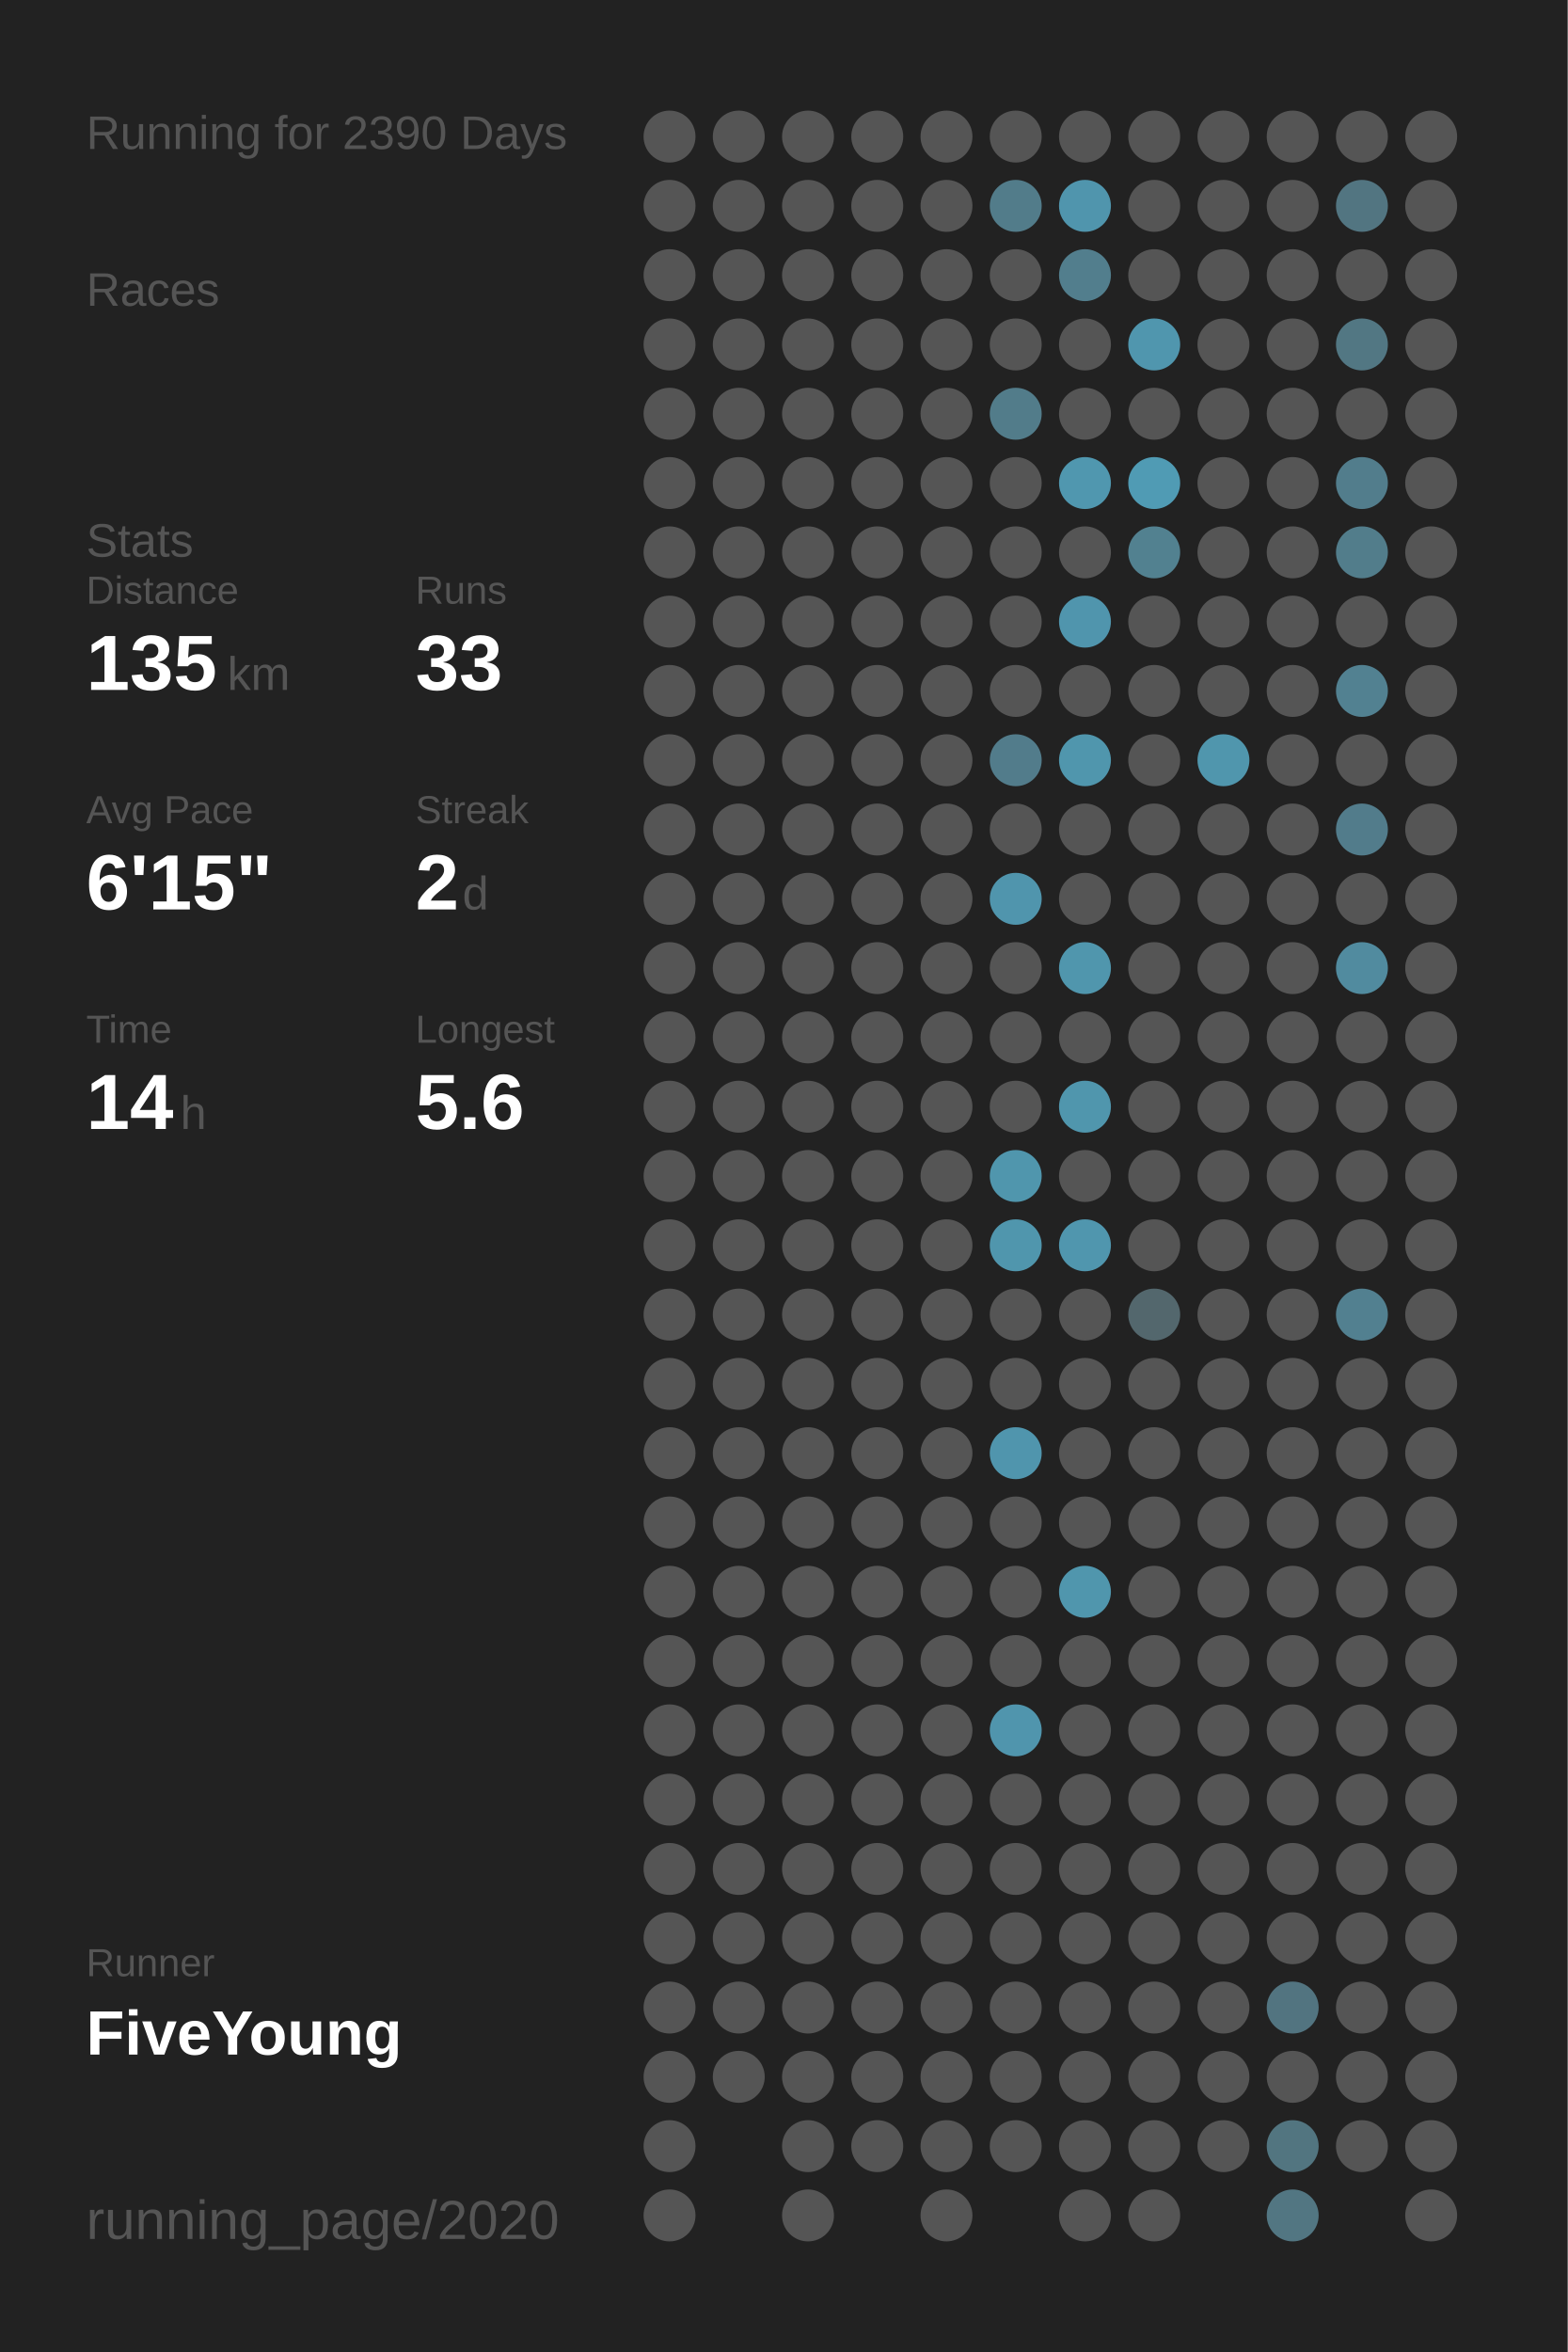
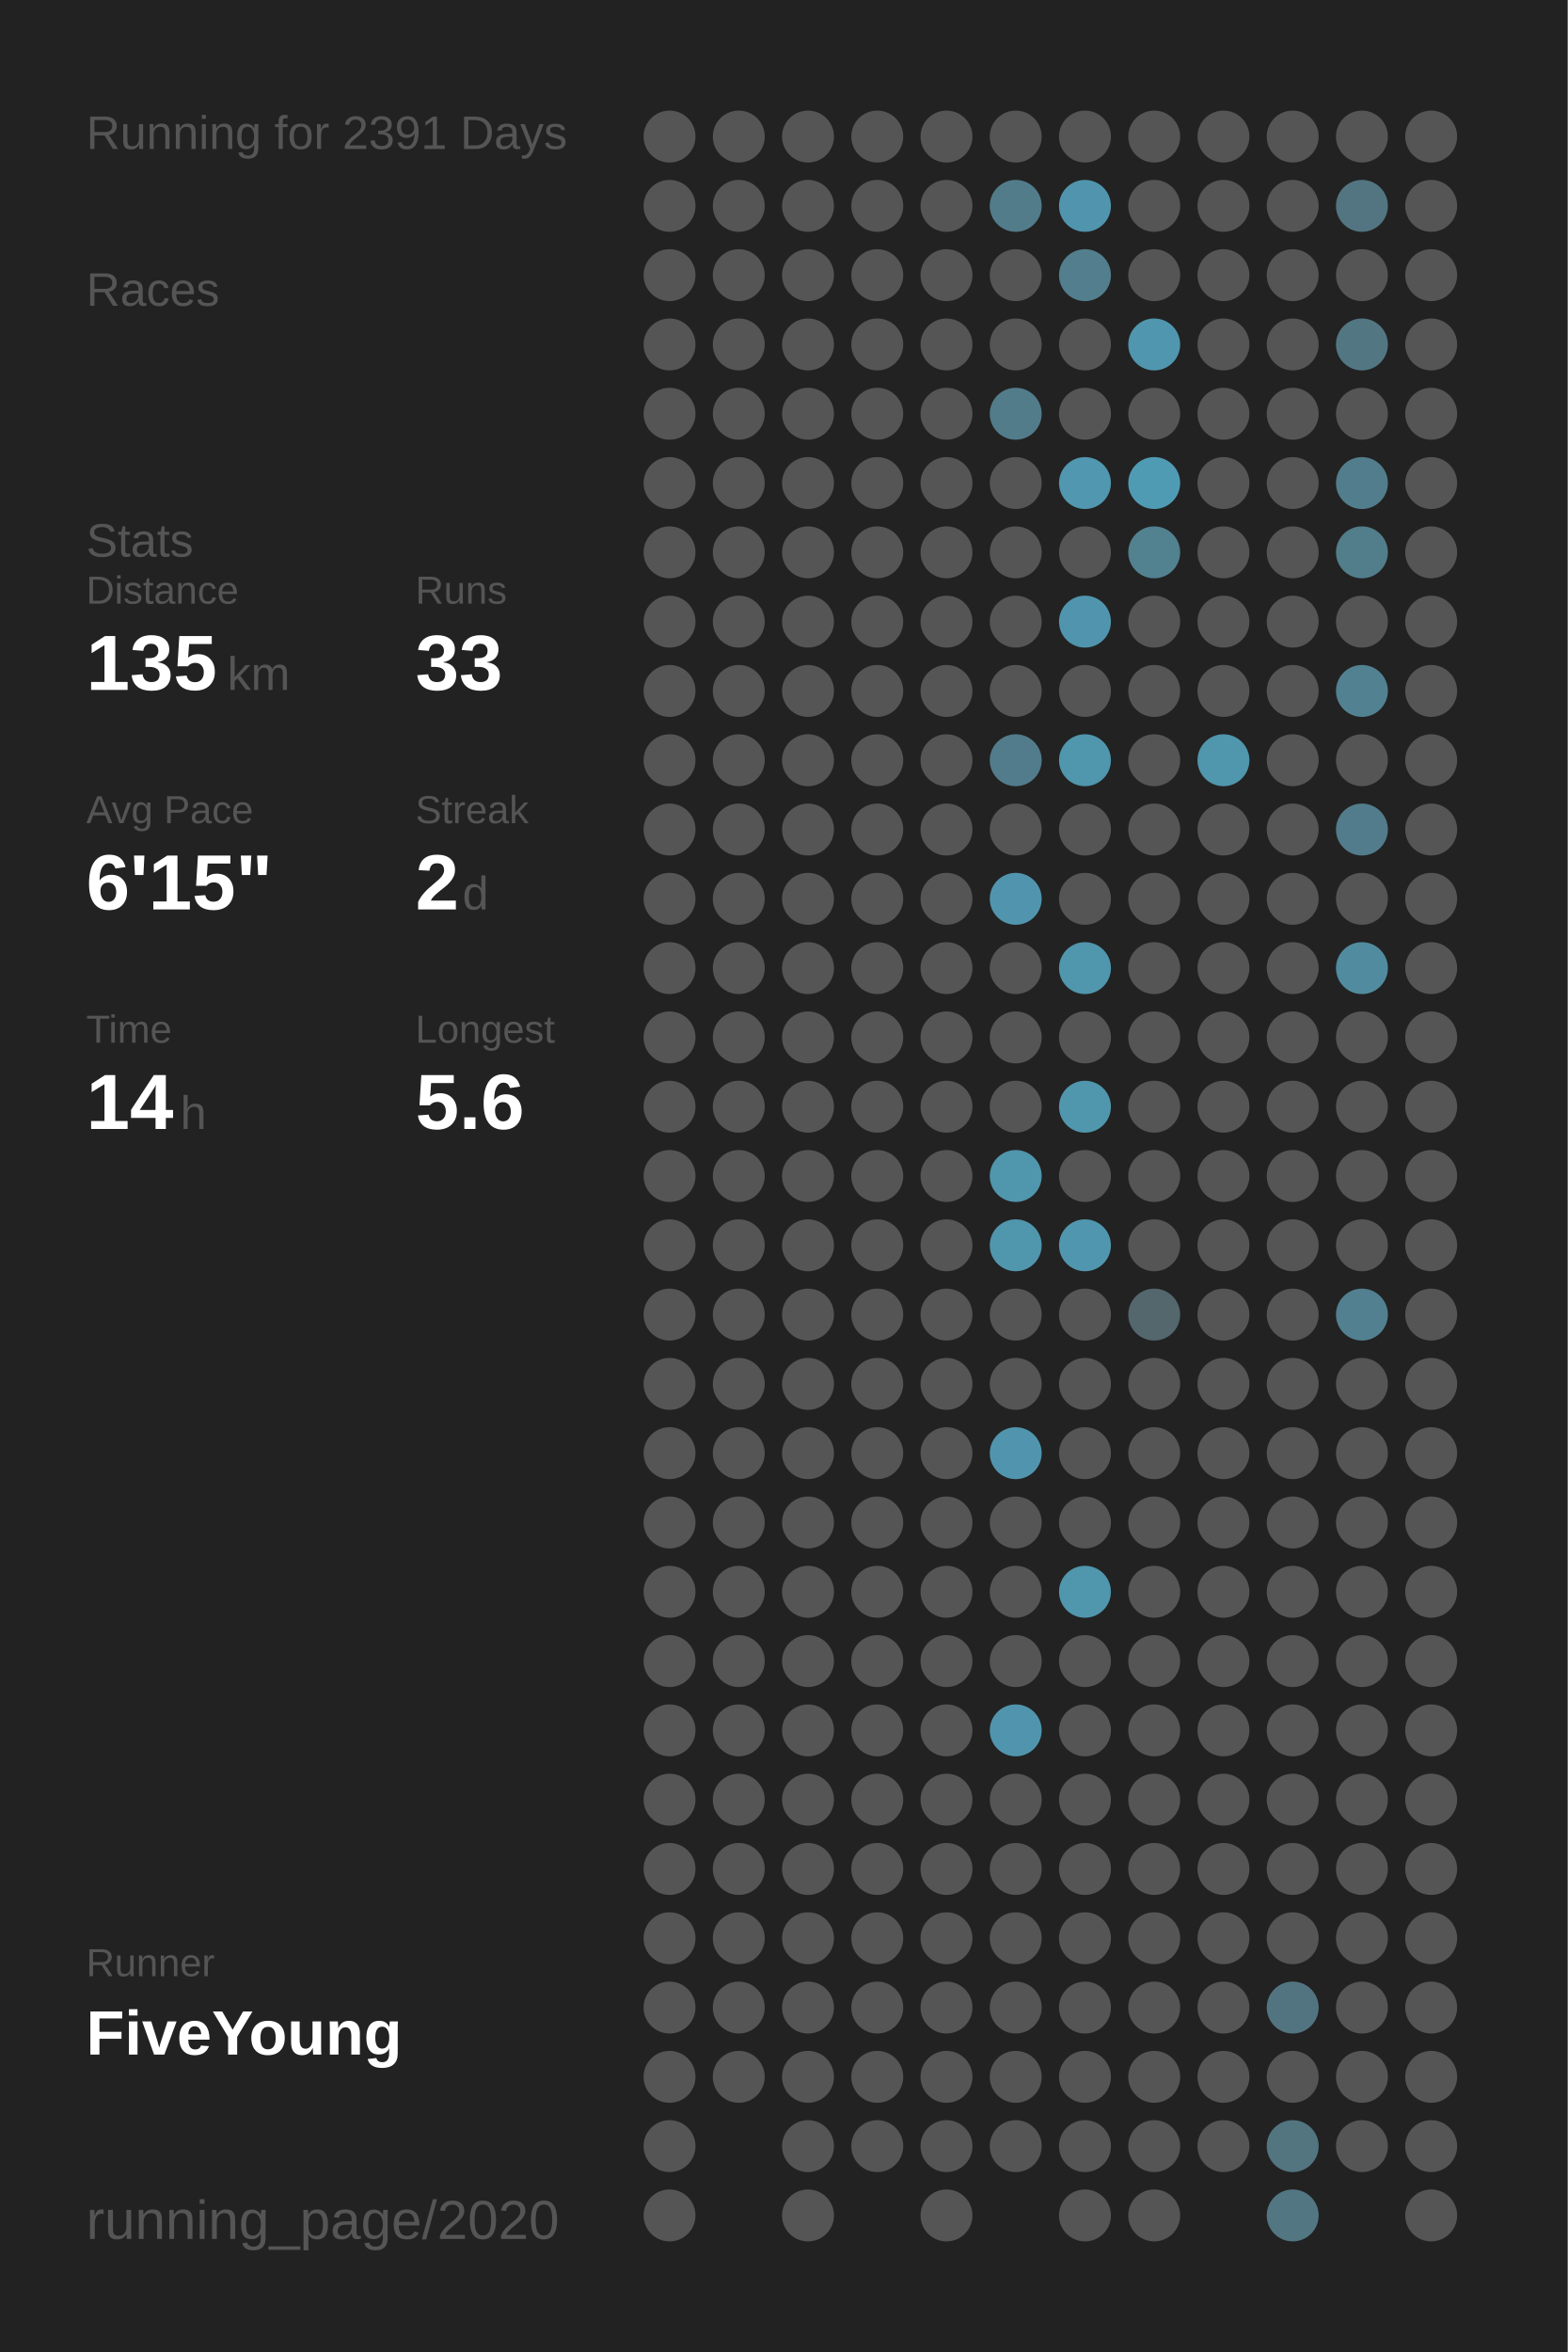
<svg xmlns="http://www.w3.org/2000/svg" baseProfile="full" height="300mm" version="1.1" viewBox="0,0,200,300" width="200mm">
  <defs />
  <rect fill="#222222" height="300" width="200" x="0" y="0" />
-   <text fill="#555555" style="font-size:6px; font-family:Arial;" x="11" y="19">Running for 2390 Days</text>
+   <text fill="#555555" style="font-size:6px; font-family:Arial;" x="11" y="19">Running for 2391 Days</text>
  <text fill="#555555" style="font-size:6px; font-family:Arial;" x="11" y="39">Races</text>
  <text fill="#555555" style="font-size:6px; font-family:Arial;" x="11" y="71">Stats</text>
  <text fill="#555555" style="font-size:5px; font-family:Arial;" x="11" y="77">Distance</text>
  <text fill="#FFFFFF" style="font-size:10px; font-family:Arial; font-weight:bold;" x="11" y="88">135</text>
  <text fill="#555555" style="font-size:6px; font-family:Arial;" x="29" y="88">km</text>
  <text fill="#555555" style="font-size:5px; font-family:Arial;" x="53" y="77">Runs</text>
  <text fill="#FFFFFF" style="font-size:10px; font-family:Arial; font-weight:bold;" x="53" y="88">33</text>
  <text fill="#555555" style="font-size:5px; font-family:Arial;" x="11" y="105">Avg Pace</text>
  <text fill="#FFFFFF" style="font-size:10px; font-family:Arial; font-weight:bold;" x="11" y="116">6'15"</text>
  <text fill="#555555" style="font-size:5px; font-family:Arial;" x="53" y="105">Streak</text>
  <text fill="#FFFFFF" style="font-size:10px; font-family:Arial; font-weight:bold;" x="53" y="116">2</text>
  <text fill="#555555" style="font-size:6px; font-family:Arial;" x="59" y="116">d</text>
  <text fill="#555555" style="font-size:5px; font-family:Arial;" x="11" y="133">Time</text>
  <text fill="#FFFFFF" style="font-size:10px; font-family:Arial; font-weight:bold;" x="11" y="144">14</text>
  <text fill="#555555" style="font-size:6px; font-family:Arial;" x="23" y="144">h</text>
  <text fill="#555555" style="font-size:5px; font-family:Arial;" x="53" y="133">Longest</text>
  <text fill="#FFFFFF" style="font-size:10px; font-family:Arial; font-weight:bold;" x="53" y="144">5.6</text>
  <text fill="#555555" style="font-size:5px; font-family:Arial;" x="11" y="252.065">Runner</text>
  <text fill="#FFFFFF" style="font-size:8px; font-family:Arial; font-weight:bold;" x="11" y="262.065">FiveYoung</text>
  <text fill="#555555" style="font-size:7px; font-family:Arial;" x="11" y="285.581">running_page/2020</text>
  <circle cx="85.417" cy="17.419" fill="#555555" r="3.312" />
  <circle cx="85.417" cy="26.258" fill="#555555" r="3.312" />
  <circle cx="85.417" cy="35.097" fill="#555555" r="3.312" />
  <circle cx="85.417" cy="43.935" fill="#555555" r="3.312" />
  <circle cx="85.417" cy="52.774" fill="#555555" r="3.312" />
  <circle cx="85.417" cy="61.613" fill="#555555" r="3.312" />
  <circle cx="85.417" cy="70.452" fill="#555555" r="3.312" />
  <circle cx="85.417" cy="79.29" fill="#555555" r="3.312" />
  <circle cx="85.417" cy="88.129" fill="#555555" r="3.312" />
  <circle cx="85.417" cy="96.968" fill="#555555" r="3.312" />
  <circle cx="85.417" cy="105.806" fill="#555555" r="3.312" />
  <circle cx="85.417" cy="114.645" fill="#555555" r="3.312" />
  <circle cx="85.417" cy="123.484" fill="#555555" r="3.312" />
  <circle cx="85.417" cy="132.323" fill="#555555" r="3.312" />
  <circle cx="85.417" cy="141.161" fill="#555555" r="3.312" />
  <circle cx="85.417" cy="150" fill="#555555" r="3.312" />
  <circle cx="85.417" cy="158.839" fill="#555555" r="3.312" />
  <circle cx="85.417" cy="167.677" fill="#555555" r="3.312" />
  <circle cx="85.417" cy="176.516" fill="#555555" r="3.312" />
  <circle cx="85.417" cy="185.355" fill="#555555" r="3.312" />
  <circle cx="85.417" cy="194.194" fill="#555555" r="3.312" />
  <circle cx="85.417" cy="203.032" fill="#555555" r="3.312" />
  <circle cx="85.417" cy="211.871" fill="#555555" r="3.312" />
  <circle cx="85.417" cy="220.71" fill="#555555" r="3.312" />
  <circle cx="85.417" cy="229.548" fill="#555555" r="3.312" />
  <circle cx="85.417" cy="238.387" fill="#555555" r="3.312" />
  <circle cx="85.417" cy="247.226" fill="#555555" r="3.312" />
  <circle cx="85.417" cy="256.065" fill="#555555" r="3.312" />
  <circle cx="85.417" cy="264.903" fill="#555555" r="3.312" />
  <circle cx="85.417" cy="273.742" fill="#555555" r="3.312" />
  <circle cx="85.417" cy="282.581" fill="#555555" r="3.312" />
  <circle cx="94.25" cy="17.419" fill="#555555" r="3.312" />
  <circle cx="94.25" cy="26.258" fill="#555555" r="3.312" />
  <circle cx="94.25" cy="35.097" fill="#555555" r="3.312" />
  <circle cx="94.25" cy="43.935" fill="#555555" r="3.312" />
  <circle cx="94.25" cy="52.774" fill="#555555" r="3.312" />
  <circle cx="94.25" cy="61.613" fill="#555555" r="3.312" />
  <circle cx="94.25" cy="70.452" fill="#555555" r="3.312" />
  <circle cx="94.25" cy="79.29" fill="#555555" r="3.312" />
  <circle cx="94.25" cy="88.129" fill="#555555" r="3.312" />
  <circle cx="94.25" cy="96.968" fill="#555555" r="3.312" />
  <circle cx="94.25" cy="105.806" fill="#555555" r="3.312" />
  <circle cx="94.25" cy="114.645" fill="#555555" r="3.312" />
  <circle cx="94.25" cy="123.484" fill="#555555" r="3.312" />
  <circle cx="94.25" cy="132.323" fill="#555555" r="3.312" />
  <circle cx="94.25" cy="141.161" fill="#555555" r="3.312" />
  <circle cx="94.25" cy="150" fill="#555555" r="3.312" />
  <circle cx="94.25" cy="158.839" fill="#555555" r="3.312" />
  <circle cx="94.25" cy="167.677" fill="#555555" r="3.312" />
  <circle cx="94.25" cy="176.516" fill="#555555" r="3.312" />
  <circle cx="94.25" cy="185.355" fill="#555555" r="3.312" />
  <circle cx="94.25" cy="194.194" fill="#555555" r="3.312" />
  <circle cx="94.25" cy="203.032" fill="#555555" r="3.312" />
  <circle cx="94.25" cy="211.871" fill="#555555" r="3.312" />
  <circle cx="94.25" cy="220.71" fill="#555555" r="3.312" />
  <circle cx="94.25" cy="229.548" fill="#555555" r="3.312" />
  <circle cx="94.25" cy="238.387" fill="#555555" r="3.312" />
  <circle cx="94.25" cy="247.226" fill="#555555" r="3.312" />
  <circle cx="94.25" cy="256.065" fill="#555555" r="3.312" />
  <circle cx="94.25" cy="264.903" fill="#555555" r="3.312" />
  <circle cx="103.083" cy="17.419" fill="#555555" r="3.312" />
  <circle cx="103.083" cy="26.258" fill="#555555" r="3.312" />
  <circle cx="103.083" cy="35.097" fill="#555555" r="3.312" />
  <circle cx="103.083" cy="43.935" fill="#555555" r="3.312" />
  <circle cx="103.083" cy="52.774" fill="#555555" r="3.312" />
  <circle cx="103.083" cy="61.613" fill="#555555" r="3.312" />
  <circle cx="103.083" cy="70.452" fill="#555555" r="3.312" />
  <circle cx="103.083" cy="79.29" fill="#555555" r="3.312" />
  <circle cx="103.083" cy="88.129" fill="#555555" r="3.312" />
  <circle cx="103.083" cy="96.968" fill="#555555" r="3.312" />
  <circle cx="103.083" cy="105.806" fill="#555555" r="3.312" />
  <circle cx="103.083" cy="114.645" fill="#555555" r="3.312" />
  <circle cx="103.083" cy="123.484" fill="#555555" r="3.312" />
  <circle cx="103.083" cy="132.323" fill="#555555" r="3.312" />
  <circle cx="103.083" cy="141.161" fill="#555555" r="3.312" />
  <circle cx="103.083" cy="150" fill="#555555" r="3.312" />
  <circle cx="103.083" cy="158.839" fill="#555555" r="3.312" />
  <circle cx="103.083" cy="167.677" fill="#555555" r="3.312" />
  <circle cx="103.083" cy="176.516" fill="#555555" r="3.312" />
  <circle cx="103.083" cy="185.355" fill="#555555" r="3.312" />
  <circle cx="103.083" cy="194.194" fill="#555555" r="3.312" />
  <circle cx="103.083" cy="203.032" fill="#555555" r="3.312" />
  <circle cx="103.083" cy="211.871" fill="#555555" r="3.312" />
  <circle cx="103.083" cy="220.71" fill="#555555" r="3.312" />
  <circle cx="103.083" cy="229.548" fill="#555555" r="3.312" />
  <circle cx="103.083" cy="238.387" fill="#555555" r="3.312" />
  <circle cx="103.083" cy="247.226" fill="#555555" r="3.312" />
  <circle cx="103.083" cy="256.065" fill="#555555" r="3.312" />
  <circle cx="103.083" cy="264.903" fill="#555555" r="3.312" />
  <circle cx="103.083" cy="273.742" fill="#555555" r="3.312" />
  <circle cx="103.083" cy="282.581" fill="#555555" r="3.312" />
  <circle cx="111.917" cy="17.419" fill="#555555" r="3.312" />
  <circle cx="111.917" cy="26.258" fill="#555555" r="3.312" />
  <circle cx="111.917" cy="35.097" fill="#555555" r="3.312" />
  <circle cx="111.917" cy="43.935" fill="#555555" r="3.312" />
  <circle cx="111.917" cy="52.774" fill="#555555" r="3.312" />
  <circle cx="111.917" cy="61.613" fill="#555555" r="3.312" />
  <circle cx="111.917" cy="70.452" fill="#555555" r="3.312" />
  <circle cx="111.917" cy="79.29" fill="#555555" r="3.312" />
  <circle cx="111.917" cy="88.129" fill="#555555" r="3.312" />
  <circle cx="111.917" cy="96.968" fill="#555555" r="3.312" />
  <circle cx="111.917" cy="105.806" fill="#555555" r="3.312" />
  <circle cx="111.917" cy="114.645" fill="#555555" r="3.312" />
  <circle cx="111.917" cy="123.484" fill="#555555" r="3.312" />
  <circle cx="111.917" cy="132.323" fill="#555555" r="3.312" />
  <circle cx="111.917" cy="141.161" fill="#555555" r="3.312" />
  <circle cx="111.917" cy="150" fill="#555555" r="3.312" />
  <circle cx="111.917" cy="158.839" fill="#555555" r="3.312" />
  <circle cx="111.917" cy="167.677" fill="#555555" r="3.312" />
  <circle cx="111.917" cy="176.516" fill="#555555" r="3.312" />
  <circle cx="111.917" cy="185.355" fill="#555555" r="3.312" />
  <circle cx="111.917" cy="194.194" fill="#555555" r="3.312" />
  <circle cx="111.917" cy="203.032" fill="#555555" r="3.312" />
  <circle cx="111.917" cy="211.871" fill="#555555" r="3.312" />
  <circle cx="111.917" cy="220.71" fill="#555555" r="3.312" />
  <circle cx="111.917" cy="229.548" fill="#555555" r="3.312" />
  <circle cx="111.917" cy="238.387" fill="#555555" r="3.312" />
  <circle cx="111.917" cy="247.226" fill="#555555" r="3.312" />
  <circle cx="111.917" cy="256.065" fill="#555555" r="3.312" />
  <circle cx="111.917" cy="264.903" fill="#555555" r="3.312" />
  <circle cx="111.917" cy="273.742" fill="#555555" r="3.312" />
  <circle cx="120.75" cy="17.419" fill="#555555" r="3.312" />
  <circle cx="120.75" cy="26.258" fill="#555555" r="3.312" />
  <circle cx="120.75" cy="35.097" fill="#555555" r="3.312" />
  <circle cx="120.75" cy="43.935" fill="#555555" r="3.312" />
  <circle cx="120.75" cy="52.774" fill="#555555" r="3.312" />
  <circle cx="120.75" cy="61.613" fill="#555555" r="3.312" />
  <circle cx="120.75" cy="70.452" fill="#555555" r="3.312" />
  <circle cx="120.75" cy="79.29" fill="#555555" r="3.312" />
  <circle cx="120.75" cy="88.129" fill="#555555" r="3.312" />
  <circle cx="120.75" cy="96.968" fill="#555555" r="3.312" />
  <circle cx="120.75" cy="105.806" fill="#555555" r="3.312" />
  <circle cx="120.75" cy="114.645" fill="#555555" r="3.312" />
  <circle cx="120.75" cy="123.484" fill="#555555" r="3.312" />
  <circle cx="120.75" cy="132.323" fill="#555555" r="3.312" />
  <circle cx="120.75" cy="141.161" fill="#555555" r="3.312" />
  <circle cx="120.75" cy="150" fill="#555555" r="3.312" />
  <circle cx="120.75" cy="158.839" fill="#555555" r="3.312" />
  <circle cx="120.75" cy="167.677" fill="#555555" r="3.312" />
  <circle cx="120.75" cy="176.516" fill="#555555" r="3.312" />
  <circle cx="120.75" cy="185.355" fill="#555555" r="3.312" />
  <circle cx="120.75" cy="194.194" fill="#555555" r="3.312" />
  <circle cx="120.75" cy="203.032" fill="#555555" r="3.312" />
  <circle cx="120.75" cy="211.871" fill="#555555" r="3.312" />
  <circle cx="120.75" cy="220.71" fill="#555555" r="3.312" />
  <circle cx="120.75" cy="229.548" fill="#555555" r="3.312" />
  <circle cx="120.75" cy="238.387" fill="#555555" r="3.312" />
  <circle cx="120.75" cy="247.226" fill="#555555" r="3.312" />
  <circle cx="120.75" cy="256.065" fill="#555555" r="3.312" />
  <circle cx="120.75" cy="264.903" fill="#555555" r="3.312" />
  <circle cx="120.75" cy="273.742" fill="#555555" r="3.312" />
  <circle cx="120.75" cy="282.581" fill="#555555" r="3.312" />
  <circle cx="129.583" cy="17.419" fill="#555555" r="3.312" />
  <circle cx="129.583" cy="26.258" fill="#527c8a" r="3.312" />
  <circle cx="129.583" cy="35.097" fill="#555555" r="3.312" />
  <circle cx="129.583" cy="43.935" fill="#555555" r="3.312" />
  <circle cx="129.583" cy="52.774" fill="#527c8a" r="3.312" />
  <circle cx="129.583" cy="61.613" fill="#555555" r="3.312" />
  <circle cx="129.583" cy="70.452" fill="#555555" r="3.312" />
  <circle cx="129.583" cy="79.29" fill="#555555" r="3.312" />
  <circle cx="129.583" cy="88.129" fill="#555555" r="3.312" />
  <circle cx="129.583" cy="96.968" fill="#527c8b" r="3.312" />
  <circle cx="129.583" cy="105.806" fill="#555555" r="3.312" />
  <circle cx="129.583" cy="114.645" fill="#5095ad" r="3.312" />
  <circle cx="129.583" cy="123.484" fill="#555555" r="3.312" />
  <circle cx="129.583" cy="132.323" fill="#555555" r="3.312" />
  <circle cx="129.583" cy="141.161" fill="#555555" r="3.312" />
  <circle cx="129.583" cy="150" fill="#5096ad" r="3.312" />
  <circle cx="129.583" cy="158.839" fill="#5096ad" r="3.312" />
  <circle cx="129.583" cy="167.677" fill="#555555" r="3.312" />
  <circle cx="129.583" cy="176.516" fill="#555555" r="3.312" />
  <circle cx="129.583" cy="185.355" fill="#5095ad" r="3.312" />
  <circle cx="129.583" cy="194.194" fill="#555555" r="3.312" />
  <circle cx="129.583" cy="203.032" fill="#555555" r="3.312" />
  <circle cx="129.583" cy="211.871" fill="#555555" r="3.312" />
  <circle cx="129.583" cy="220.71" fill="#5095ad" r="3.312" />
  <circle cx="129.583" cy="229.548" fill="#555555" r="3.312" />
  <circle cx="129.583" cy="238.387" fill="#555555" r="3.312" />
  <circle cx="129.583" cy="247.226" fill="#555555" r="3.312" />
  <circle cx="129.583" cy="256.065" fill="#555555" r="3.312" />
  <circle cx="129.583" cy="264.903" fill="#555555" r="3.312" />
  <circle cx="129.583" cy="273.742" fill="#555555" r="3.312" />
  <circle cx="138.417" cy="17.419" fill="#555555" r="3.312" />
  <circle cx="138.417" cy="26.258" fill="#5095ad" r="3.312" />
  <circle cx="138.417" cy="35.097" fill="#527e8d" r="3.312" />
  <circle cx="138.417" cy="43.935" fill="#555555" r="3.312" />
  <circle cx="138.417" cy="52.774" fill="#555555" r="3.312" />
  <circle cx="138.417" cy="61.613" fill="#5097af" r="3.312" />
  <circle cx="138.417" cy="70.452" fill="#555555" r="3.312" />
  <circle cx="138.417" cy="79.29" fill="#5095ad" r="3.312" />
  <circle cx="138.417" cy="88.129" fill="#555555" r="3.312" />
  <circle cx="138.417" cy="96.968" fill="#5096ad" r="3.312" />
  <circle cx="138.417" cy="105.806" fill="#555555" r="3.312" />
  <circle cx="138.417" cy="114.645" fill="#555555" r="3.312" />
  <circle cx="138.417" cy="123.484" fill="#5096ad" r="3.312" />
  <circle cx="138.417" cy="132.323" fill="#555555" r="3.312" />
  <circle cx="138.417" cy="141.161" fill="#5096ad" r="3.312" />
  <circle cx="138.417" cy="150" fill="#555555" r="3.312" />
  <circle cx="138.417" cy="158.839" fill="#5096ae" r="3.312" />
  <circle cx="138.417" cy="167.677" fill="#555555" r="3.312" />
  <circle cx="138.417" cy="176.516" fill="#555555" r="3.312" />
  <circle cx="138.417" cy="185.355" fill="#555555" r="3.312" />
  <circle cx="138.417" cy="194.194" fill="#555555" r="3.312" />
  <circle cx="138.417" cy="203.032" fill="#5096ad" r="3.312" />
  <circle cx="138.417" cy="211.871" fill="#555555" r="3.312" />
  <circle cx="138.417" cy="220.71" fill="#555555" r="3.312" />
  <circle cx="138.417" cy="229.548" fill="#555555" r="3.312" />
  <circle cx="138.417" cy="238.387" fill="#555555" r="3.312" />
  <circle cx="138.417" cy="247.226" fill="#555555" r="3.312" />
  <circle cx="138.417" cy="256.065" fill="#555555" r="3.312" />
  <circle cx="138.417" cy="264.903" fill="#555555" r="3.312" />
  <circle cx="138.417" cy="273.742" fill="#555555" r="3.312" />
  <circle cx="138.417" cy="282.581" fill="#555555" r="3.312" />
  <circle cx="147.25" cy="17.419" fill="#555555" r="3.312" />
  <circle cx="147.25" cy="26.258" fill="#555555" r="3.312" />
  <circle cx="147.25" cy="35.097" fill="#555555" r="3.312" />
  <circle cx="147.25" cy="43.935" fill="#5096ae" r="3.312" />
  <circle cx="147.25" cy="52.774" fill="#555555" r="3.312" />
  <circle cx="147.25" cy="61.613" fill="#509bb4" r="3.312" />
  <circle cx="147.25" cy="70.452" fill="#528190" r="3.312" />
  <circle cx="147.25" cy="79.29" fill="#555555" r="3.312" />
  <circle cx="147.25" cy="88.129" fill="#555555" r="3.312" />
  <circle cx="147.25" cy="96.968" fill="#555555" r="3.312" />
  <circle cx="147.25" cy="105.806" fill="#555555" r="3.312" />
  <circle cx="147.25" cy="114.645" fill="#555555" r="3.312" />
  <circle cx="147.25" cy="123.484" fill="#555555" r="3.312" />
  <circle cx="147.25" cy="132.323" fill="#555555" r="3.312" />
  <circle cx="147.25" cy="141.161" fill="#555555" r="3.312" />
  <circle cx="147.25" cy="150" fill="#555555" r="3.312" />
  <circle cx="147.25" cy="158.839" fill="#555555" r="3.312" />
  <circle cx="147.25" cy="167.677" fill="#53676d" r="3.312" />
  <circle cx="147.25" cy="176.516" fill="#555555" r="3.312" />
  <circle cx="147.25" cy="185.355" fill="#555555" r="3.312" />
  <circle cx="147.25" cy="194.194" fill="#555555" r="3.312" />
  <circle cx="147.25" cy="203.032" fill="#555555" r="3.312" />
  <circle cx="147.25" cy="211.871" fill="#555555" r="3.312" />
  <circle cx="147.25" cy="220.71" fill="#555555" r="3.312" />
  <circle cx="147.25" cy="229.548" fill="#555555" r="3.312" />
  <circle cx="147.25" cy="238.387" fill="#555555" r="3.312" />
  <circle cx="147.25" cy="247.226" fill="#555555" r="3.312" />
  <circle cx="147.25" cy="256.065" fill="#555555" r="3.312" />
  <circle cx="147.25" cy="264.903" fill="#555555" r="3.312" />
  <circle cx="147.25" cy="273.742" fill="#555555" r="3.312" />
  <circle cx="147.25" cy="282.581" fill="#555555" r="3.312" />
  <circle cx="156.083" cy="17.419" fill="#555555" r="3.312" />
  <circle cx="156.083" cy="26.258" fill="#555555" r="3.312" />
  <circle cx="156.083" cy="35.097" fill="#555555" r="3.312" />
  <circle cx="156.083" cy="43.935" fill="#555555" r="3.312" />
  <circle cx="156.083" cy="52.774" fill="#555555" r="3.312" />
  <circle cx="156.083" cy="61.613" fill="#555555" r="3.312" />
  <circle cx="156.083" cy="70.452" fill="#555555" r="3.312" />
  <circle cx="156.083" cy="79.29" fill="#555555" r="3.312" />
  <circle cx="156.083" cy="88.129" fill="#555555" r="3.312" />
  <circle cx="156.083" cy="96.968" fill="#5096ad" r="3.312" />
  <circle cx="156.083" cy="105.806" fill="#555555" r="3.312" />
  <circle cx="156.083" cy="114.645" fill="#555555" r="3.312" />
  <circle cx="156.083" cy="123.484" fill="#555555" r="3.312" />
  <circle cx="156.083" cy="132.323" fill="#555555" r="3.312" />
  <circle cx="156.083" cy="141.161" fill="#555555" r="3.312" />
  <circle cx="156.083" cy="150" fill="#555555" r="3.312" />
  <circle cx="156.083" cy="158.839" fill="#555555" r="3.312" />
  <circle cx="156.083" cy="167.677" fill="#555555" r="3.312" />
  <circle cx="156.083" cy="176.516" fill="#555555" r="3.312" />
  <circle cx="156.083" cy="185.355" fill="#555555" r="3.312" />
  <circle cx="156.083" cy="194.194" fill="#555555" r="3.312" />
  <circle cx="156.083" cy="203.032" fill="#555555" r="3.312" />
  <circle cx="156.083" cy="211.871" fill="#555555" r="3.312" />
  <circle cx="156.083" cy="220.71" fill="#555555" r="3.312" />
  <circle cx="156.083" cy="229.548" fill="#555555" r="3.312" />
  <circle cx="156.083" cy="238.387" fill="#555555" r="3.312" />
  <circle cx="156.083" cy="247.226" fill="#555555" r="3.312" />
  <circle cx="156.083" cy="256.065" fill="#555555" r="3.312" />
  <circle cx="156.083" cy="264.903" fill="#555555" r="3.312" />
  <circle cx="156.083" cy="273.742" fill="#555555" r="3.312" />
  <circle cx="164.917" cy="17.419" fill="#555555" r="3.312" />
  <circle cx="164.917" cy="26.258" fill="#555555" r="3.312" />
  <circle cx="164.917" cy="35.097" fill="#555555" r="3.312" />
  <circle cx="164.917" cy="43.935" fill="#555555" r="3.312" />
  <circle cx="164.917" cy="52.774" fill="#555555" r="3.312" />
  <circle cx="164.917" cy="61.613" fill="#555555" r="3.312" />
  <circle cx="164.917" cy="70.452" fill="#555555" r="3.312" />
  <circle cx="164.917" cy="79.29" fill="#555555" r="3.312" />
  <circle cx="164.917" cy="88.129" fill="#555555" r="3.312" />
  <circle cx="164.917" cy="96.968" fill="#555555" r="3.312" />
  <circle cx="164.917" cy="105.806" fill="#555555" r="3.312" />
  <circle cx="164.917" cy="114.645" fill="#555555" r="3.312" />
  <circle cx="164.917" cy="123.484" fill="#555555" r="3.312" />
  <circle cx="164.917" cy="132.323" fill="#555555" r="3.312" />
  <circle cx="164.917" cy="141.161" fill="#555555" r="3.312" />
  <circle cx="164.917" cy="150" fill="#555555" r="3.312" />
  <circle cx="164.917" cy="158.839" fill="#555555" r="3.312" />
  <circle cx="164.917" cy="167.677" fill="#555555" r="3.312" />
  <circle cx="164.917" cy="176.516" fill="#555555" r="3.312" />
  <circle cx="164.917" cy="185.355" fill="#555555" r="3.312" />
  <circle cx="164.917" cy="194.194" fill="#555555" r="3.312" />
  <circle cx="164.917" cy="203.032" fill="#555555" r="3.312" />
  <circle cx="164.917" cy="211.871" fill="#555555" r="3.312" />
  <circle cx="164.917" cy="220.71" fill="#555555" r="3.312" />
  <circle cx="164.917" cy="229.548" fill="#555555" r="3.312" />
  <circle cx="164.917" cy="238.387" fill="#555555" r="3.312" />
  <circle cx="164.917" cy="247.226" fill="#555555" r="3.312" />
  <circle cx="164.917" cy="256.065" fill="#527480" r="3.312" />
  <circle cx="164.917" cy="264.903" fill="#555555" r="3.312" />
  <circle cx="164.917" cy="273.742" fill="#527580" r="3.312" />
  <circle cx="164.917" cy="282.581" fill="#527682" r="3.312" />
  <circle cx="173.75" cy="17.419" fill="#555555" r="3.312" />
  <circle cx="173.75" cy="26.258" fill="#527581" r="3.312" />
  <circle cx="173.75" cy="35.097" fill="#555555" r="3.312" />
  <circle cx="173.75" cy="43.935" fill="#527783" r="3.312" />
  <circle cx="173.75" cy="52.774" fill="#555555" r="3.312" />
  <circle cx="173.75" cy="61.613" fill="#527d8c" r="3.312" />
  <circle cx="173.75" cy="70.452" fill="#527d8b" r="3.312" />
  <circle cx="173.75" cy="79.29" fill="#555555" r="3.312" />
  <circle cx="173.75" cy="88.129" fill="#528191" r="3.312" />
  <circle cx="173.75" cy="96.968" fill="#555555" r="3.312" />
  <circle cx="173.75" cy="105.806" fill="#527c8b" r="3.312" />
  <circle cx="173.75" cy="114.645" fill="#555555" r="3.312" />
  <circle cx="173.75" cy="123.484" fill="#518b9f" r="3.312" />
  <circle cx="173.75" cy="132.323" fill="#555555" r="3.312" />
  <circle cx="173.75" cy="141.161" fill="#555555" r="3.312" />
  <circle cx="173.75" cy="150" fill="#555555" r="3.312" />
  <circle cx="173.75" cy="158.839" fill="#555555" r="3.312" />
  <circle cx="173.75" cy="167.677" fill="#528090" r="3.312" />
  <circle cx="173.75" cy="176.516" fill="#555555" r="3.312" />
  <circle cx="173.75" cy="185.355" fill="#555555" r="3.312" />
  <circle cx="173.75" cy="194.194" fill="#555555" r="3.312" />
  <circle cx="173.75" cy="203.032" fill="#555555" r="3.312" />
  <circle cx="173.75" cy="211.871" fill="#555555" r="3.312" />
  <circle cx="173.75" cy="220.71" fill="#555555" r="3.312" />
  <circle cx="173.75" cy="229.548" fill="#555555" r="3.312" />
  <circle cx="173.75" cy="238.387" fill="#555555" r="3.312" />
  <circle cx="173.75" cy="247.226" fill="#555555" r="3.312" />
  <circle cx="173.75" cy="256.065" fill="#555555" r="3.312" />
  <circle cx="173.75" cy="264.903" fill="#555555" r="3.312" />
  <circle cx="173.75" cy="273.742" fill="#555555" r="3.312" />
  <circle cx="182.583" cy="17.419" fill="#555555" r="3.312" />
  <circle cx="182.583" cy="26.258" fill="#555555" r="3.312" />
  <circle cx="182.583" cy="35.097" fill="#555555" r="3.312" />
  <circle cx="182.583" cy="43.935" fill="#555555" r="3.312" />
  <circle cx="182.583" cy="52.774" fill="#555555" r="3.312" />
  <circle cx="182.583" cy="61.613" fill="#555555" r="3.312" />
  <circle cx="182.583" cy="70.452" fill="#555555" r="3.312" />
  <circle cx="182.583" cy="79.29" fill="#555555" r="3.312" />
  <circle cx="182.583" cy="88.129" fill="#555555" r="3.312" />
  <circle cx="182.583" cy="96.968" fill="#555555" r="3.312" />
  <circle cx="182.583" cy="105.806" fill="#555555" r="3.312" />
  <circle cx="182.583" cy="114.645" fill="#555555" r="3.312" />
  <circle cx="182.583" cy="123.484" fill="#555555" r="3.312" />
  <circle cx="182.583" cy="132.323" fill="#555555" r="3.312" />
  <circle cx="182.583" cy="141.161" fill="#555555" r="3.312" />
  <circle cx="182.583" cy="150" fill="#555555" r="3.312" />
  <circle cx="182.583" cy="158.839" fill="#555555" r="3.312" />
  <circle cx="182.583" cy="167.677" fill="#555555" r="3.312" />
  <circle cx="182.583" cy="176.516" fill="#555555" r="3.312" />
  <circle cx="182.583" cy="185.355" fill="#555555" r="3.312" />
  <circle cx="182.583" cy="194.194" fill="#555555" r="3.312" />
  <circle cx="182.583" cy="203.032" fill="#555555" r="3.312" />
  <circle cx="182.583" cy="211.871" fill="#555555" r="3.312" />
  <circle cx="182.583" cy="220.71" fill="#555555" r="3.312" />
  <circle cx="182.583" cy="229.548" fill="#555555" r="3.312" />
  <circle cx="182.583" cy="238.387" fill="#555555" r="3.312" />
  <circle cx="182.583" cy="247.226" fill="#555555" r="3.312" />
  <circle cx="182.583" cy="256.065" fill="#555555" r="3.312" />
  <circle cx="182.583" cy="264.903" fill="#555555" r="3.312" />
  <circle cx="182.583" cy="273.742" fill="#555555" r="3.312" />
  <circle cx="182.583" cy="282.581" fill="#555555" r="3.312" />
</svg>
